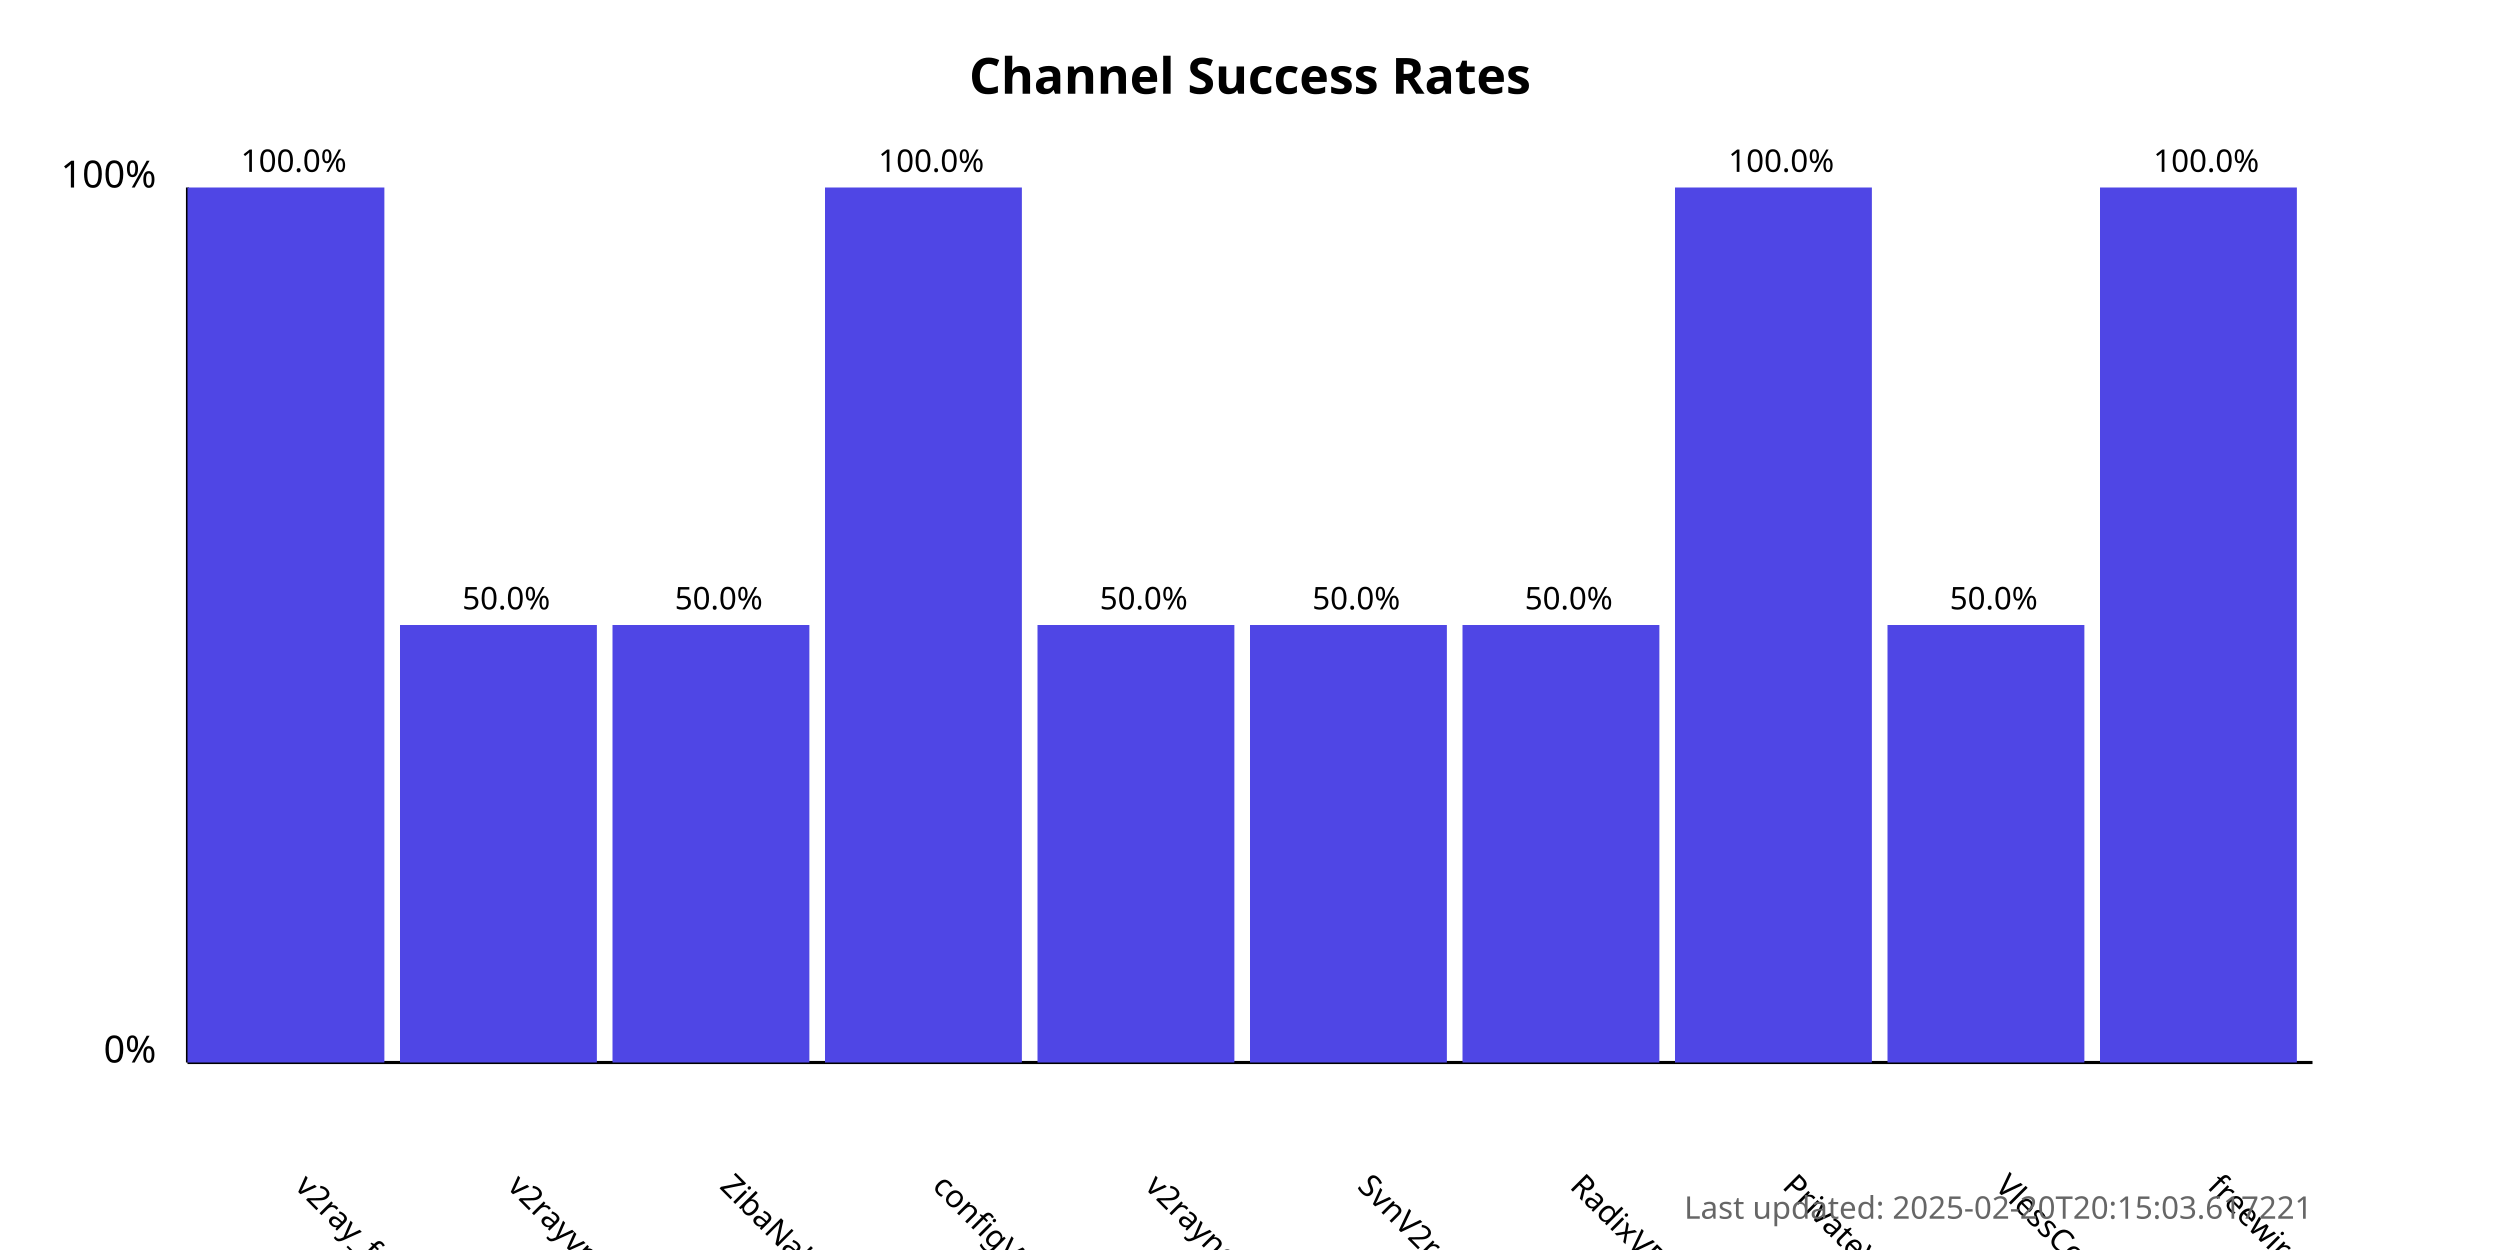
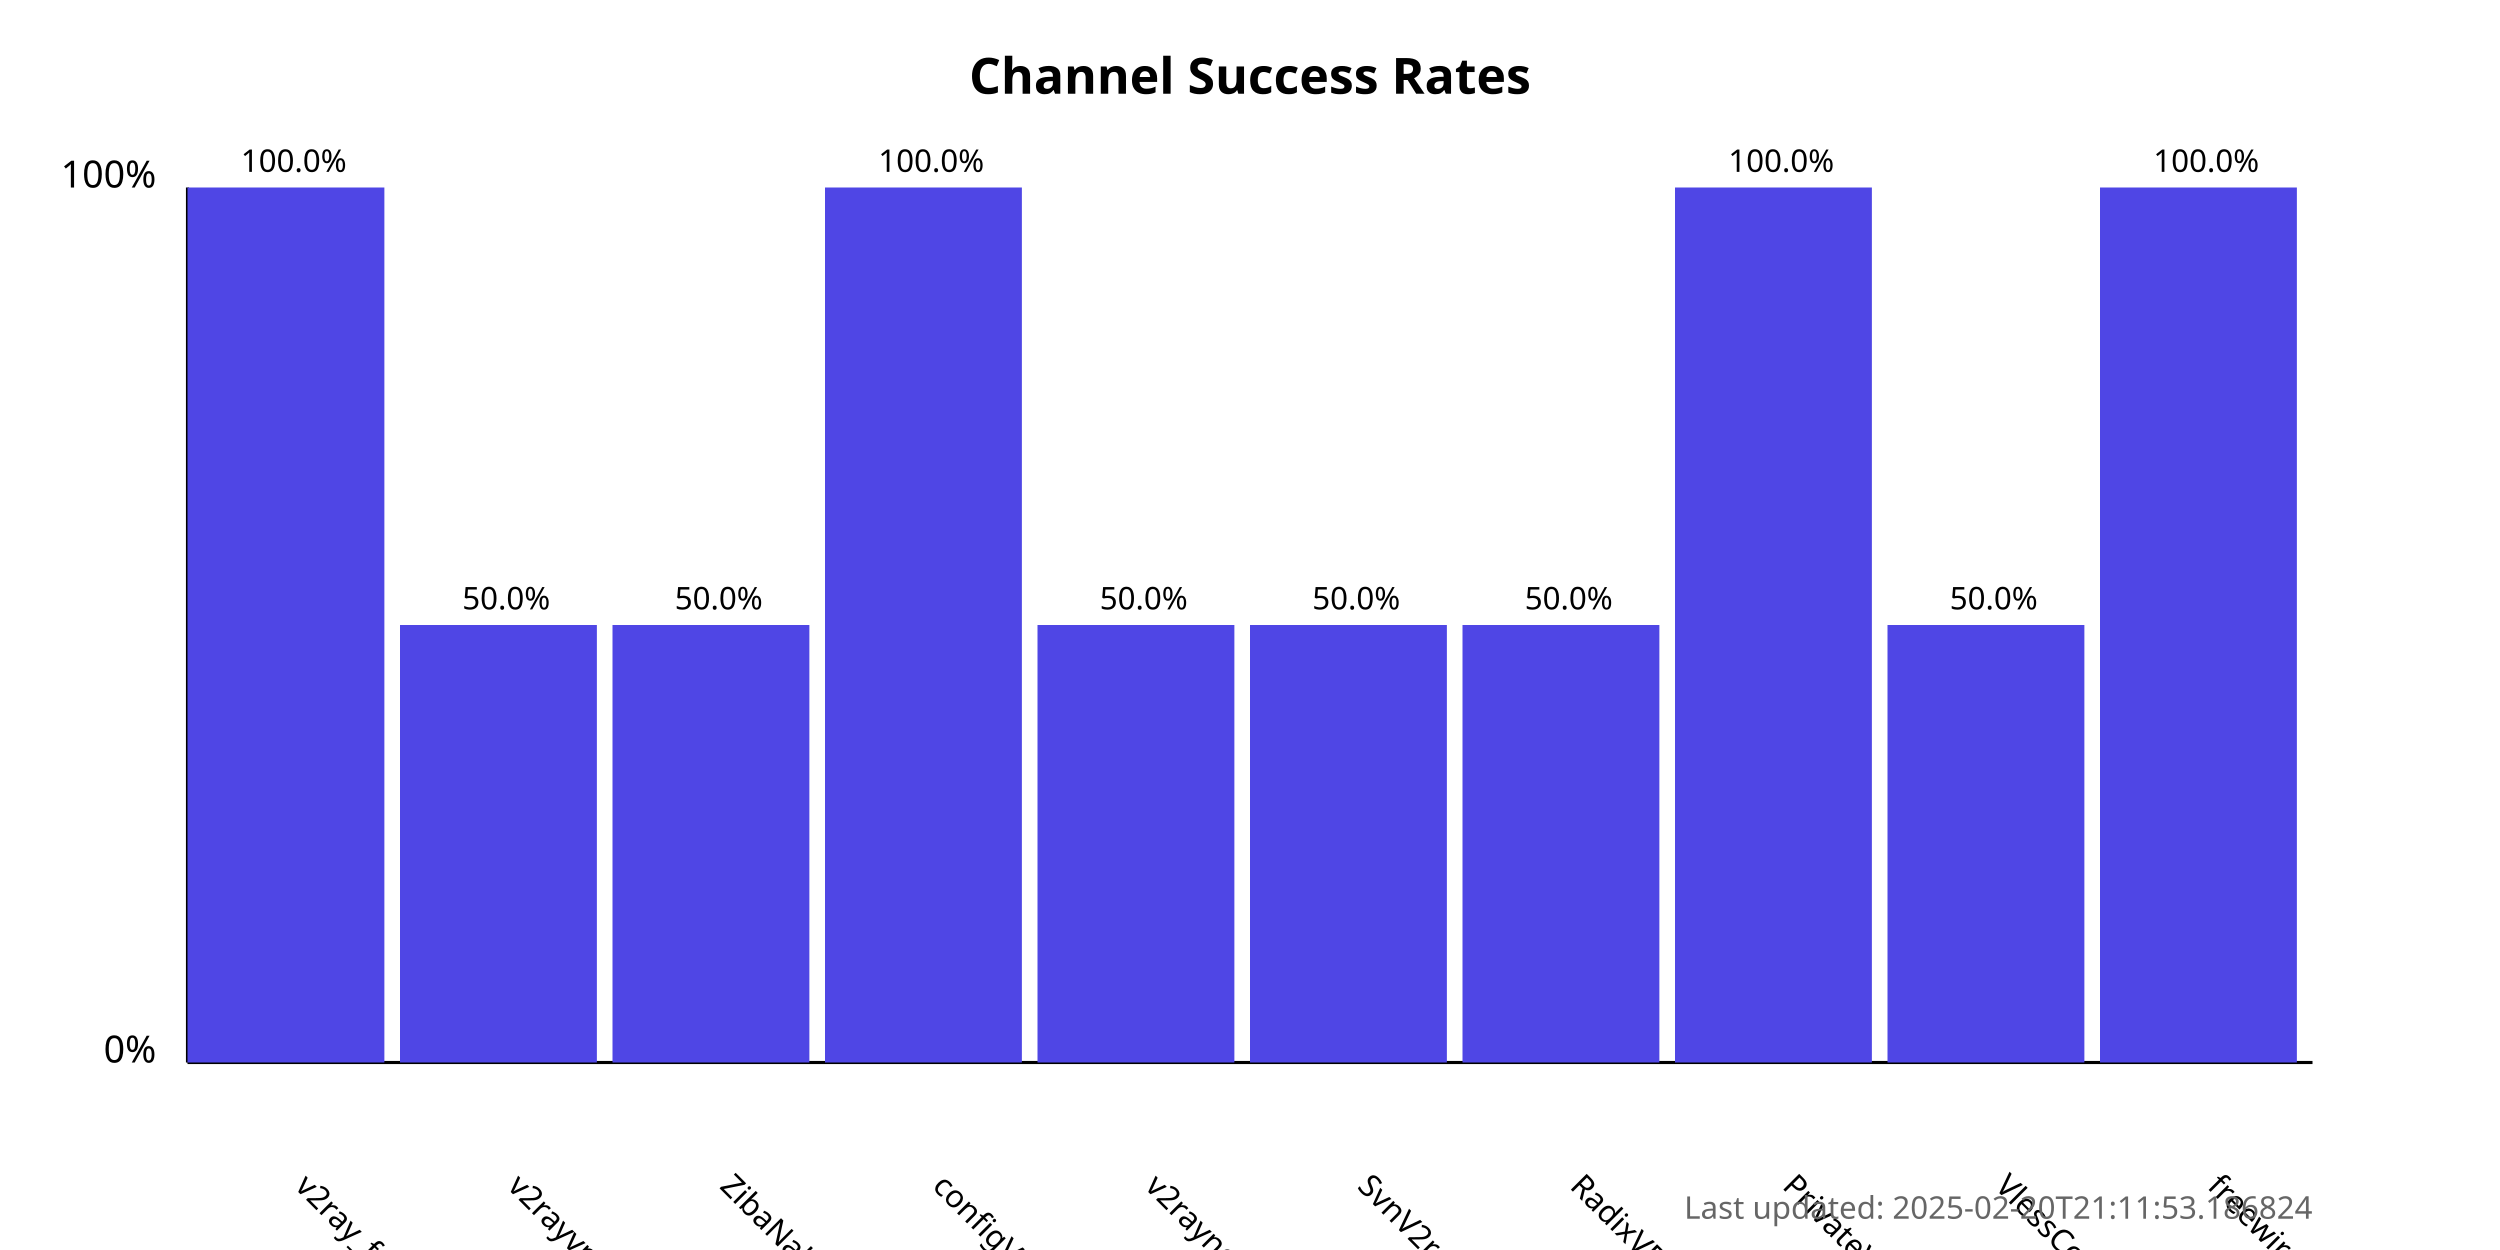
<svg xmlns="http://www.w3.org/2000/svg" width="800" height="400">
  <style>
            .chart-title { font: bold 16px sans-serif; }
            .axis-label { font: 12px sans-serif; }
            .tick-label { font: 10px sans-serif; }
            .bar { fill: #4f46e5; }
            .bar:hover { fill: #6366f1; }
            .timestamp { font: 10px sans-serif; fill: #666; }
        </style>
  <text x="400.0" y="30" text-anchor="middle" class="chart-title">
            Channel Success Rates
        </text>
  <line x1="60" y1="340" x2="60" y2="60" stroke="black" stroke-width="1" />
  <line x1="60" y1="340" x2="740" y2="340" stroke="black" stroke-width="1" />
  <text x="50" y="340" text-anchor="end" class="axis-label">0%</text>
  <text x="50" y="60" text-anchor="end" class="axis-label">100%</text>
  <g>
    <rect x="60" y="60.0" width="63.0" height="280.0" class="bar" />
    <text x="94.0" y="380" transform="rotate(45, 94.0, 380)" text-anchor="start" class="tick-label">
                v2ray_free_conf
            </text>
    <text x="94.0" y="55.0" text-anchor="middle" class="tick-label">
                100.0%
            </text>
  </g>
  <g>
    <rect x="128.0" y="200.0" width="63.0" height="140.0" class="bar" />
    <text x="162.0" y="380" transform="rotate(45, 162.0, 380)" text-anchor="start" class="tick-label">
                v2rayvpno
            </text>
    <text x="162.0" y="195.0" text-anchor="middle" class="tick-label">
                50.0%
            </text>
  </g>
  <g>
    <rect x="196.0" y="200.0" width="63.0" height="140.0" class="bar" />
    <text x="230.0" y="380" transform="rotate(45, 230.0, 380)" text-anchor="start" class="tick-label">
                ZibaNabz
            </text>
    <text x="230.0" y="195.0" text-anchor="middle" class="tick-label">
                50.0%
            </text>
  </g>
  <g>
    <rect x="264.0" y="60.0" width="63.0" height="280.0" class="bar" />
    <text x="298.0" y="380" transform="rotate(45, 298.0, 380)" text-anchor="start" class="tick-label">
                configV2rayForFree
            </text>
    <text x="298.0" y="55.0" text-anchor="middle" class="tick-label">
                100.0%
            </text>
  </g>
  <g>
    <rect x="332.0" y="200.0" width="63.0" height="140.0" class="bar" />
    <text x="366.0" y="380" transform="rotate(45, 366.0, 380)" text-anchor="start" class="tick-label">
                v2rayngvpn
            </text>
    <text x="366.0" y="195.0" text-anchor="middle" class="tick-label">
                50.0%
            </text>
  </g>
  <g>
    <rect x="400.0" y="200.0" width="63.0" height="140.0" class="bar" />
    <text x="434.0" y="380" transform="rotate(45, 434.0, 380)" text-anchor="start" class="tick-label">
                SvnV2ray
            </text>
    <text x="434.0" y="195.0" text-anchor="middle" class="tick-label">
                50.0%
            </text>
  </g>
  <g>
    <rect x="468.0" y="200.0" width="63.0" height="140.0" class="bar" />
    <text x="502.0" y="380" transform="rotate(45, 502.0, 380)" text-anchor="start" class="tick-label">
                RadixVPN
            </text>
    <text x="502.0" y="195.0" text-anchor="middle" class="tick-label">
                50.0%
            </text>
  </g>
  <g>
    <rect x="536.0" y="60.0" width="63.0" height="280.0" class="bar" />
    <text x="570.0" y="380" transform="rotate(45, 570.0, 380)" text-anchor="start" class="tick-label">
                PrivateVPNs
            </text>
    <text x="570.0" y="55.0" text-anchor="middle" class="tick-label">
                100.0%
            </text>
  </g>
  <g>
    <rect x="604.0" y="200.0" width="63.0" height="140.0" class="bar" />
    <text x="638.0" y="380" transform="rotate(45, 638.0, 380)" text-anchor="start" class="tick-label">
                VlessConfig
            </text>
    <text x="638.0" y="195.0" text-anchor="middle" class="tick-label">
                50.0%
            </text>
  </g>
  <g>
    <rect x="672.0" y="60.0" width="63.0" height="280.0" class="bar" />
    <text x="706.0" y="380" transform="rotate(45, 706.0, 380)" text-anchor="start" class="tick-label">
                freewireguard
            </text>
    <text x="706.0" y="55.0" text-anchor="middle" class="tick-label">
                100.0%
            </text>
  </g>
  <text x="740" y="390" text-anchor="end" class="timestamp">
-             Last updated: 2025-02-20T20:15:03.617221
+             Last updated: 2025-02-20T21:11:53.186824
        </text>
</svg>
